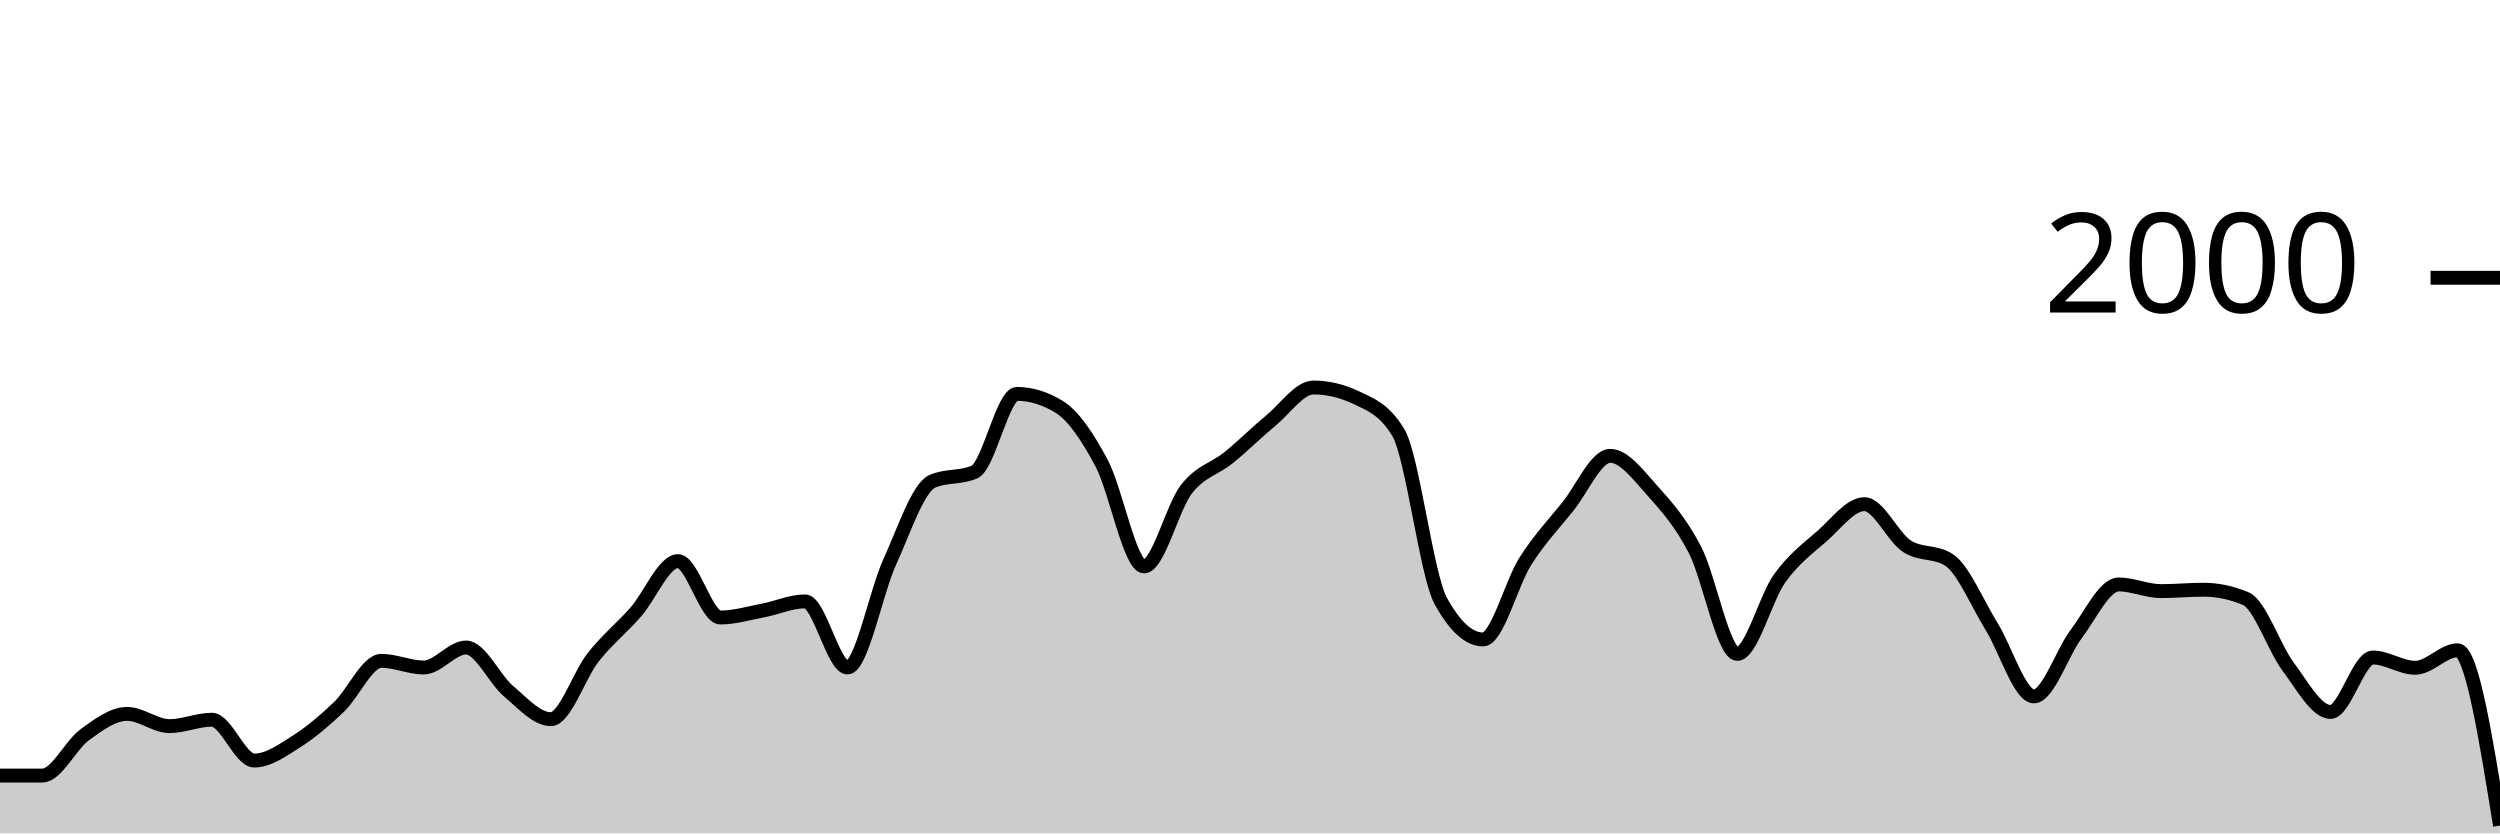
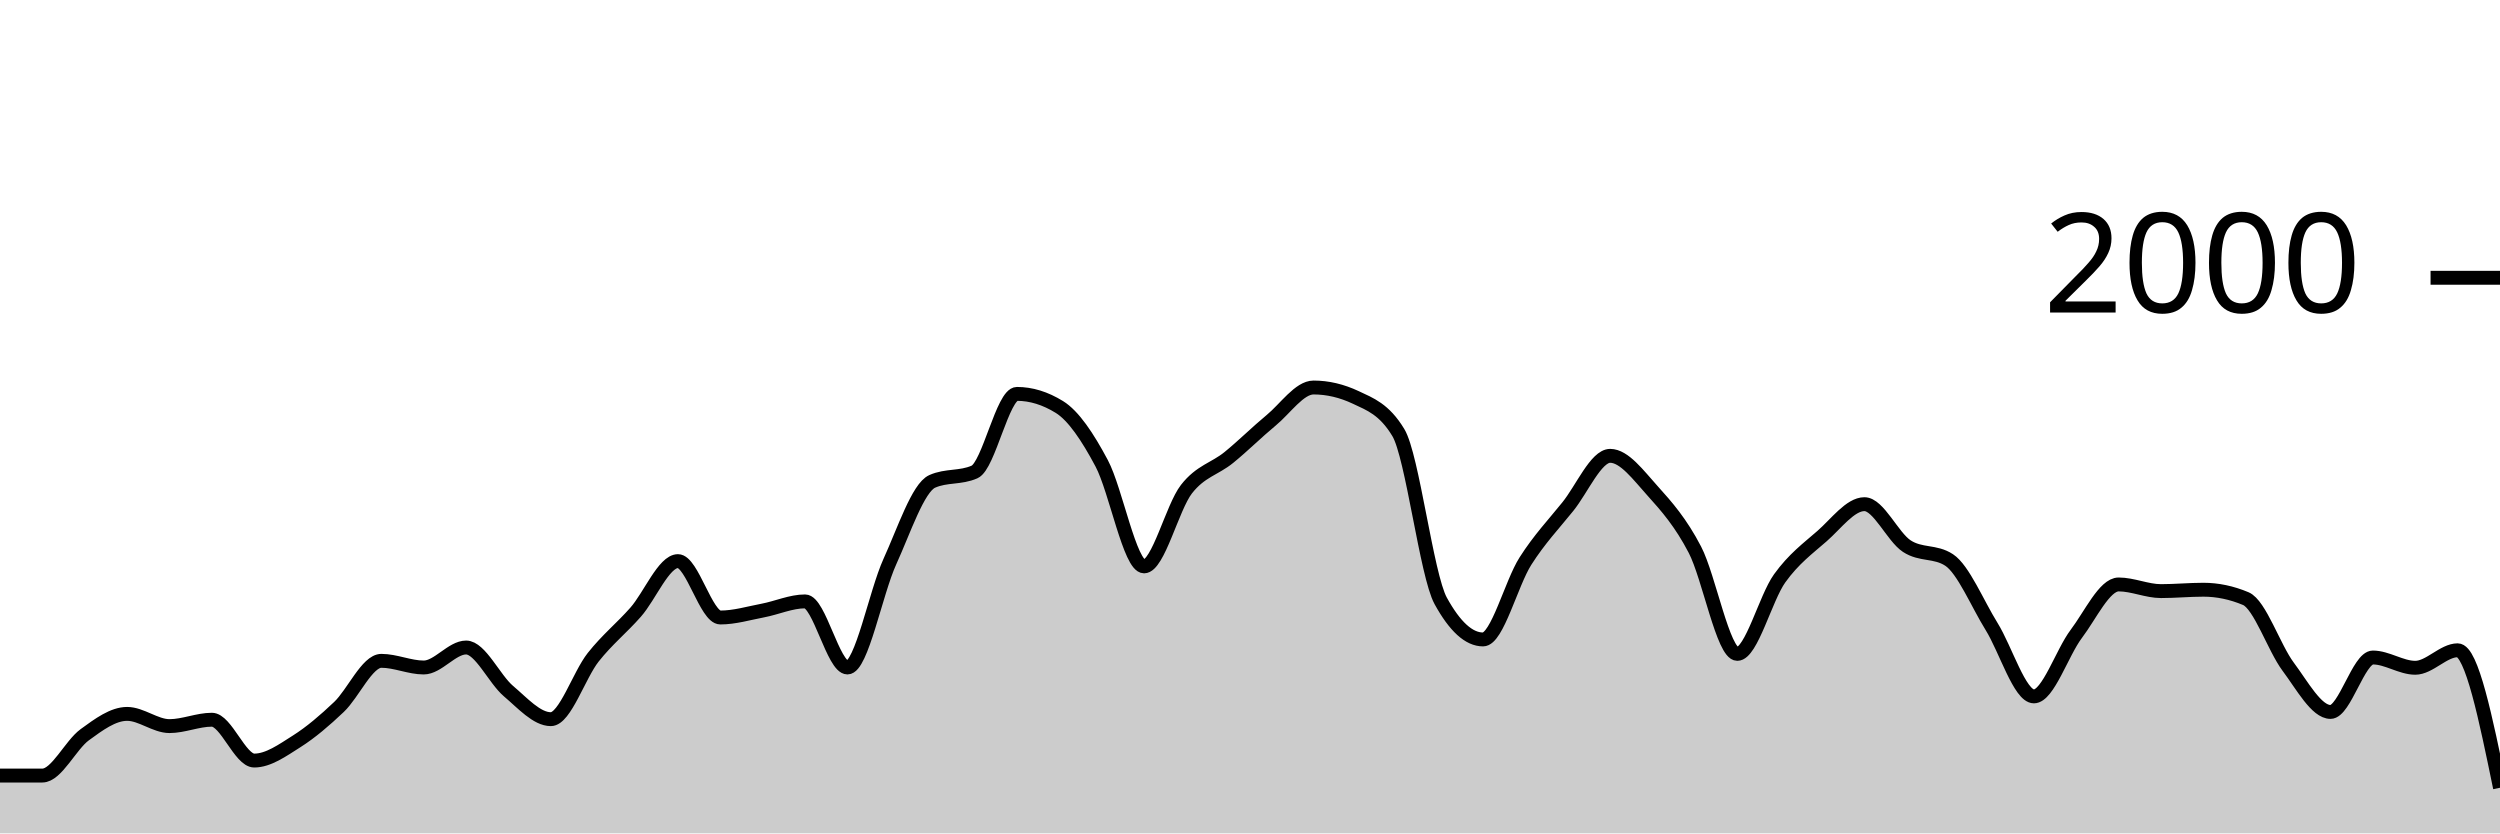
<svg xmlns="http://www.w3.org/2000/svg" viewBox="0 0 180 60">
  <g transform="translate(0,20)">
-     <path class="area" fill="rgba(0, 0, 0, 0.2)" d="M0,35.84C1.017,35.84,2.034,35.84,3.051,35.84C4.068,35.84,5.085,33.64,6.102,32.9C7.119,32.16,8.136,31.4,9.153,31.4C10.169,31.4,11.186,32.28,12.203,32.28C13.22,32.28,14.237,31.82,15.254,31.82C16.271,31.82,17.288,34.76,18.305,34.76C19.322,34.76,20.339,34.023,21.356,33.38C22.373,32.737,23.39,31.867,24.407,30.9C25.424,29.933,26.441,27.58,27.458,27.58C28.475,27.58,29.492,28.06,30.508,28.06C31.525,28.06,32.542,26.62,33.559,26.62C34.576,26.62,35.593,28.9,36.61,29.76C37.627,30.62,38.644,31.78,39.661,31.78C40.678,31.78,41.695,28.603,42.712,27.32C43.729,26.037,44.746,25.233,45.763,24.08C46.78,22.927,47.797,20.4,48.814,20.4C49.831,20.4,50.847,24.46,51.864,24.46C52.881,24.46,53.898,24.153,54.915,23.96C55.932,23.767,56.949,23.3,57.966,23.3C58.983,23.3,60,28.06,61.017,28.06C62.034,28.06,63.051,22.673,64.068,20.44C65.085,18.207,66.102,15.113,67.119,14.66C68.136,14.207,69.153,14.433,70.169,13.98C71.186,13.527,72.203,8.36,73.22,8.36C74.237,8.36,75.254,8.673,76.271,9.3C77.288,9.927,78.305,11.447,79.322,13.36C80.339,15.273,81.356,20.78,82.373,20.78C83.39,20.78,84.407,16.527,85.424,15.22C86.441,13.913,87.458,13.767,88.475,12.94C89.492,12.113,90.508,11.1,91.525,10.26C92.542,9.42,93.559,7.9,94.576,7.9C95.593,7.9,96.61,8.14,97.627,8.62C98.644,9.1,99.661,9.46,100.678,11.14C101.695,12.82,102.712,21.407,103.729,23.26C104.746,25.113,105.763,26.04,106.78,26.04C107.797,26.04,108.814,21.993,109.831,20.4C110.847,18.807,111.864,17.743,112.881,16.48C113.898,15.217,114.915,12.82,115.932,12.82C116.949,12.82,117.966,14.213,118.983,15.34C120,16.467,121.017,17.623,122.034,19.58C123.051,21.537,124.068,27.08,125.085,27.08C126.102,27.08,127.119,23.053,128.136,21.64C129.153,20.227,130.169,19.49,131.186,18.6C132.203,17.71,133.22,16.3,134.237,16.3C135.254,16.3,136.271,18.653,137.288,19.32C138.305,19.987,139.322,19.653,140.339,20.32C141.356,20.987,142.373,23.463,143.39,25.1C144.407,26.737,145.424,30.14,146.441,30.14C147.458,30.14,148.475,26.983,149.492,25.64C150.508,24.297,151.525,22.08,152.542,22.08C153.559,22.08,154.576,22.56,155.593,22.56C156.61,22.56,157.627,22.46,158.644,22.46C159.661,22.46,160.678,22.673,161.695,23.1C162.712,23.527,163.729,26.64,164.746,28C165.763,29.36,166.78,31.26,167.797,31.26C168.814,31.26,169.831,27.34,170.847,27.34C171.864,27.34,172.881,28.08,173.898,28.08C174.915,28.08,175.932,26.82,176.949,26.82C177.966,26.82,178.983,33.13,180,39.44L180,40C178.983,40,177.966,40,176.949,40C175.932,40,174.915,40,173.898,40C172.881,40,171.864,40,170.847,40C169.831,40,168.814,40,167.797,40C166.78,40,165.763,40,164.746,40C163.729,40,162.712,40,161.695,40C160.678,40,159.661,40,158.644,40C157.627,40,156.61,40,155.593,40C154.576,40,153.559,40,152.542,40C151.525,40,150.508,40,149.492,40C148.475,40,147.458,40,146.441,40C145.424,40,144.407,40,143.39,40C142.373,40,141.356,40,140.339,40C139.322,40,138.305,40,137.288,40C136.271,40,135.254,40,134.237,40C133.22,40,132.203,40,131.186,40C130.169,40,129.153,40,128.136,40C127.119,40,126.102,40,125.085,40C124.068,40,123.051,40,122.034,40C121.017,40,120,40,118.983,40C117.966,40,116.949,40,115.932,40C114.915,40,113.898,40,112.881,40C111.864,40,110.847,40,109.831,40C108.814,40,107.797,40,106.78,40C105.763,40,104.746,40,103.729,40C102.712,40,101.695,40,100.678,40C99.661,40,98.644,40,97.627,40C96.61,40,95.593,40,94.576,40C93.559,40,92.542,40,91.525,40C90.508,40,89.492,40,88.475,40C87.458,40,86.441,40,85.424,40C84.407,40,83.39,40,82.373,40C81.356,40,80.339,40,79.322,40C78.305,40,77.288,40,76.271,40C75.254,40,74.237,40,73.22,40C72.203,40,71.186,40,70.169,40C69.153,40,68.136,40,67.119,40C66.102,40,65.085,40,64.068,40C63.051,40,62.034,40,61.017,40C60,40,58.983,40,57.966,40C56.949,40,55.932,40,54.915,40C53.898,40,52.881,40,51.864,40C50.847,40,49.831,40,48.814,40C47.797,40,46.78,40,45.763,40C44.746,40,43.729,40,42.712,40C41.695,40,40.678,40,39.661,40C38.644,40,37.627,40,36.61,40C35.593,40,34.576,40,33.559,40C32.542,40,31.525,40,30.508,40C29.492,40,28.475,40,27.458,40C26.441,40,25.424,40,24.407,40C23.39,40,22.373,40,21.356,40C20.339,40,19.322,40,18.305,40C17.288,40,16.271,40,15.254,40C14.237,40,13.22,40,12.203,40C11.186,40,10.169,40,9.153,40C8.136,40,7.119,40,6.102,40C5.085,40,4.068,40,3.051,40C2.034,40,1.017,40,0,40Z" />
-     <path class="line" stroke="black" fill="none" d="M0,35.84C1.017,35.84,2.034,35.84,3.051,35.84C4.068,35.84,5.085,33.64,6.102,32.9C7.119,32.16,8.136,31.4,9.153,31.4C10.169,31.4,11.186,32.28,12.203,32.28C13.22,32.28,14.237,31.82,15.254,31.82C16.271,31.82,17.288,34.76,18.305,34.76C19.322,34.76,20.339,34.023,21.356,33.38C22.373,32.737,23.39,31.867,24.407,30.9C25.424,29.933,26.441,27.58,27.458,27.58C28.475,27.58,29.492,28.06,30.508,28.06C31.525,28.06,32.542,26.62,33.559,26.62C34.576,26.62,35.593,28.9,36.61,29.76C37.627,30.62,38.644,31.78,39.661,31.78C40.678,31.78,41.695,28.603,42.712,27.32C43.729,26.037,44.746,25.233,45.763,24.08C46.78,22.927,47.797,20.4,48.814,20.4C49.831,20.4,50.847,24.46,51.864,24.46C52.881,24.46,53.898,24.153,54.915,23.96C55.932,23.767,56.949,23.3,57.966,23.3C58.983,23.3,60,28.06,61.017,28.06C62.034,28.06,63.051,22.673,64.068,20.44C65.085,18.207,66.102,15.113,67.119,14.66C68.136,14.207,69.153,14.433,70.169,13.98C71.186,13.527,72.203,8.36,73.22,8.36C74.237,8.36,75.254,8.673,76.271,9.3C77.288,9.927,78.305,11.447,79.322,13.36C80.339,15.273,81.356,20.78,82.373,20.78C83.39,20.78,84.407,16.527,85.424,15.22C86.441,13.913,87.458,13.767,88.475,12.94C89.492,12.113,90.508,11.1,91.525,10.26C92.542,9.42,93.559,7.9,94.576,7.9C95.593,7.9,96.61,8.14,97.627,8.62C98.644,9.1,99.661,9.46,100.678,11.14C101.695,12.82,102.712,21.407,103.729,23.26C104.746,25.113,105.763,26.04,106.78,26.04C107.797,26.04,108.814,21.993,109.831,20.4C110.847,18.807,111.864,17.743,112.881,16.48C113.898,15.217,114.915,12.82,115.932,12.82C116.949,12.82,117.966,14.213,118.983,15.34C120,16.467,121.017,17.623,122.034,19.58C123.051,21.537,124.068,27.08,125.085,27.08C126.102,27.08,127.119,23.053,128.136,21.64C129.153,20.227,130.169,19.49,131.186,18.6C132.203,17.71,133.22,16.3,134.237,16.3C135.254,16.3,136.271,18.653,137.288,19.32C138.305,19.987,139.322,19.653,140.339,20.32C141.356,20.987,142.373,23.463,143.39,25.1C144.407,26.737,145.424,30.14,146.441,30.14C147.458,30.14,148.475,26.983,149.492,25.64C150.508,24.297,151.525,22.08,152.542,22.08C153.559,22.08,154.576,22.56,155.593,22.56C156.61,22.56,157.627,22.46,158.644,22.46C159.661,22.46,160.678,22.673,161.695,23.1C162.712,23.527,163.729,26.64,164.746,28C165.763,29.36,166.78,31.26,167.797,31.26C168.814,31.26,169.831,27.34,170.847,27.34C171.864,27.34,172.881,28.08,173.898,28.08C174.915,28.08,175.932,26.82,176.949,26.82C177.966,26.82,178.983,33.13,180,39.44" />
+     <path class="area" fill="rgba(0, 0, 0, 0.2)" d="M0,35.84C1.017,35.84,2.034,35.84,3.051,35.84C4.068,35.84,5.085,33.64,6.102,32.9C7.119,32.16,8.136,31.4,9.153,31.4C10.169,31.4,11.186,32.28,12.203,32.28C13.22,32.28,14.237,31.82,15.254,31.82C16.271,31.82,17.288,34.76,18.305,34.76C19.322,34.76,20.339,34.023,21.356,33.38C22.373,32.737,23.39,31.867,24.407,30.9C25.424,29.933,26.441,27.58,27.458,27.58C28.475,27.58,29.492,28.06,30.508,28.06C31.525,28.06,32.542,26.62,33.559,26.62C34.576,26.62,35.593,28.9,36.61,29.76C37.627,30.62,38.644,31.78,39.661,31.78C40.678,31.78,41.695,28.603,42.712,27.32C43.729,26.037,44.746,25.233,45.763,24.08C46.78,22.927,47.797,20.4,48.814,20.4C49.831,20.4,50.847,24.46,51.864,24.46C52.881,24.46,53.898,24.153,54.915,23.96C55.932,23.767,56.949,23.3,57.966,23.3C58.983,23.3,60,28.06,61.017,28.06C62.034,28.06,63.051,22.673,64.068,20.44C65.085,18.207,66.102,15.113,67.119,14.66C68.136,14.207,69.153,14.433,70.169,13.98C71.186,13.527,72.203,8.36,73.22,8.36C74.237,8.36,75.254,8.673,76.271,9.3C77.288,9.927,78.305,11.447,79.322,13.36C80.339,15.273,81.356,20.78,82.373,20.78C83.39,20.78,84.407,16.527,85.424,15.22C86.441,13.913,87.458,13.767,88.475,12.94C89.492,12.113,90.508,11.1,91.525,10.26C92.542,9.42,93.559,7.9,94.576,7.9C95.593,7.9,96.61,8.14,97.627,8.62C98.644,9.1,99.661,9.46,100.678,11.14C101.695,12.82,102.712,21.407,103.729,23.26C104.746,25.113,105.763,26.04,106.78,26.04C107.797,26.04,108.814,21.993,109.831,20.4C110.847,18.807,111.864,17.743,112.881,16.48C113.898,15.217,114.915,12.82,115.932,12.82C116.949,12.82,117.966,14.213,118.983,15.34C120,16.467,121.017,17.623,122.034,19.58C123.051,21.537,124.068,27.08,125.085,27.08C126.102,27.08,127.119,23.053,128.136,21.64C129.153,20.227,130.169,19.49,131.186,18.6C132.203,17.71,133.22,16.3,134.237,16.3C135.254,16.3,136.271,18.653,137.288,19.32C138.305,19.987,139.322,19.653,140.339,20.32C141.356,20.987,142.373,23.463,143.39,25.1C144.407,26.737,145.424,30.14,146.441,30.14C147.458,30.14,148.475,26.983,149.492,25.64C150.508,24.297,151.525,22.08,152.542,22.08C153.559,22.08,154.576,22.56,155.593,22.56C156.61,22.56,157.627,22.46,158.644,22.46C159.661,22.46,160.678,22.673,161.695,23.1C162.712,23.527,163.729,26.64,164.746,28C165.763,29.36,166.78,31.26,167.797,31.26C168.814,31.26,169.831,27.34,170.847,27.34C171.864,27.34,172.881,28.08,173.898,28.08C174.915,28.08,175.932,26.82,176.949,26.82C177.966,26.82,178.983,31.77,180,36.72L180,40C178.983,40,177.966,40,176.949,40C175.932,40,174.915,40,173.898,40C172.881,40,171.864,40,170.847,40C169.831,40,168.814,40,167.797,40C166.78,40,165.763,40,164.746,40C163.729,40,162.712,40,161.695,40C160.678,40,159.661,40,158.644,40C157.627,40,156.61,40,155.593,40C154.576,40,153.559,40,152.542,40C151.525,40,150.508,40,149.492,40C148.475,40,147.458,40,146.441,40C145.424,40,144.407,40,143.39,40C142.373,40,141.356,40,140.339,40C139.322,40,138.305,40,137.288,40C136.271,40,135.254,40,134.237,40C133.22,40,132.203,40,131.186,40C130.169,40,129.153,40,128.136,40C127.119,40,126.102,40,125.085,40C124.068,40,123.051,40,122.034,40C121.017,40,120,40,118.983,40C117.966,40,116.949,40,115.932,40C114.915,40,113.898,40,112.881,40C111.864,40,110.847,40,109.831,40C108.814,40,107.797,40,106.78,40C105.763,40,104.746,40,103.729,40C102.712,40,101.695,40,100.678,40C99.661,40,98.644,40,97.627,40C96.61,40,95.593,40,94.576,40C93.559,40,92.542,40,91.525,40C90.508,40,89.492,40,88.475,40C87.458,40,86.441,40,85.424,40C84.407,40,83.39,40,82.373,40C81.356,40,80.339,40,79.322,40C78.305,40,77.288,40,76.271,40C75.254,40,74.237,40,73.22,40C72.203,40,71.186,40,70.169,40C69.153,40,68.136,40,67.119,40C66.102,40,65.085,40,64.068,40C63.051,40,62.034,40,61.017,40C60,40,58.983,40,57.966,40C56.949,40,55.932,40,54.915,40C53.898,40,52.881,40,51.864,40C50.847,40,49.831,40,48.814,40C47.797,40,46.78,40,45.763,40C44.746,40,43.729,40,42.712,40C41.695,40,40.678,40,39.661,40C38.644,40,37.627,40,36.61,40C35.593,40,34.576,40,33.559,40C32.542,40,31.525,40,30.508,40C29.492,40,28.475,40,27.458,40C26.441,40,25.424,40,24.407,40C23.39,40,22.373,40,21.356,40C20.339,40,19.322,40,18.305,40C17.288,40,16.271,40,15.254,40C14.237,40,13.22,40,12.203,40C11.186,40,10.169,40,9.153,40C8.136,40,7.119,40,6.102,40C5.085,40,4.068,40,3.051,40C2.034,40,1.017,40,0,40Z" />
+     <path class="line" stroke="black" fill="none" d="M0,35.84C1.017,35.84,2.034,35.84,3.051,35.84C4.068,35.84,5.085,33.64,6.102,32.9C7.119,32.16,8.136,31.4,9.153,31.4C10.169,31.4,11.186,32.28,12.203,32.28C13.22,32.28,14.237,31.82,15.254,31.82C16.271,31.82,17.288,34.76,18.305,34.76C19.322,34.76,20.339,34.023,21.356,33.38C22.373,32.737,23.39,31.867,24.407,30.9C25.424,29.933,26.441,27.58,27.458,27.58C28.475,27.58,29.492,28.06,30.508,28.06C31.525,28.06,32.542,26.62,33.559,26.62C34.576,26.62,35.593,28.9,36.61,29.76C37.627,30.62,38.644,31.78,39.661,31.78C40.678,31.78,41.695,28.603,42.712,27.32C43.729,26.037,44.746,25.233,45.763,24.08C46.78,22.927,47.797,20.4,48.814,20.4C49.831,20.4,50.847,24.46,51.864,24.46C52.881,24.46,53.898,24.153,54.915,23.96C55.932,23.767,56.949,23.3,57.966,23.3C58.983,23.3,60,28.06,61.017,28.06C62.034,28.06,63.051,22.673,64.068,20.44C65.085,18.207,66.102,15.113,67.119,14.66C68.136,14.207,69.153,14.433,70.169,13.98C71.186,13.527,72.203,8.36,73.22,8.36C74.237,8.36,75.254,8.673,76.271,9.3C77.288,9.927,78.305,11.447,79.322,13.36C80.339,15.273,81.356,20.78,82.373,20.78C83.39,20.78,84.407,16.527,85.424,15.22C86.441,13.913,87.458,13.767,88.475,12.94C89.492,12.113,90.508,11.1,91.525,10.26C92.542,9.42,93.559,7.9,94.576,7.9C95.593,7.9,96.61,8.14,97.627,8.62C98.644,9.1,99.661,9.46,100.678,11.14C101.695,12.82,102.712,21.407,103.729,23.26C104.746,25.113,105.763,26.04,106.78,26.04C107.797,26.04,108.814,21.993,109.831,20.4C110.847,18.807,111.864,17.743,112.881,16.48C113.898,15.217,114.915,12.82,115.932,12.82C116.949,12.82,117.966,14.213,118.983,15.34C120,16.467,121.017,17.623,122.034,19.58C123.051,21.537,124.068,27.08,125.085,27.08C126.102,27.08,127.119,23.053,128.136,21.64C129.153,20.227,130.169,19.49,131.186,18.6C132.203,17.71,133.22,16.3,134.237,16.3C135.254,16.3,136.271,18.653,137.288,19.32C138.305,19.987,139.322,19.653,140.339,20.32C141.356,20.987,142.373,23.463,143.39,25.1C144.407,26.737,145.424,30.14,146.441,30.14C147.458,30.14,148.475,26.983,149.492,25.64C150.508,24.297,151.525,22.08,152.542,22.08C153.559,22.08,154.576,22.56,155.593,22.56C156.61,22.56,157.627,22.46,158.644,22.46C159.661,22.46,160.678,22.673,161.695,23.1C162.712,23.527,163.729,26.64,164.746,28C165.763,29.36,166.78,31.26,167.797,31.26C168.814,31.26,169.831,27.34,170.847,27.34C171.864,27.34,172.881,28.08,173.898,28.08C174.915,28.08,175.932,26.82,176.949,26.82C177.966,26.82,178.983,31.77,180,36.72" />
    <path class="axis-ceiling" stroke-width="1" stroke="black" fill="none" d="M175,0L180,0" />
    <text class="axis-ceiling-label" font-family="sans-serif" text-anchor="end" font-size="10px" x="170" y="2.5">2000</text>
  </g>
</svg>
